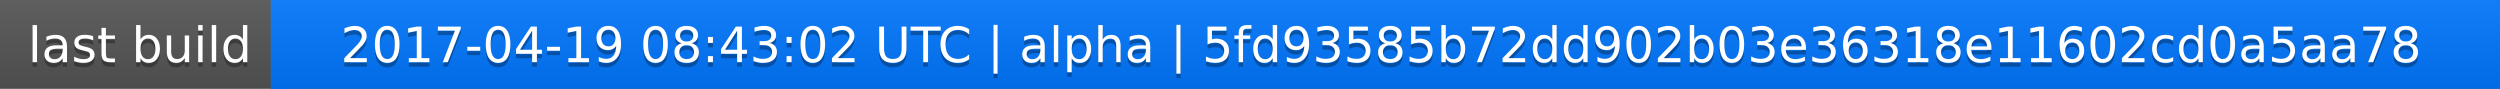
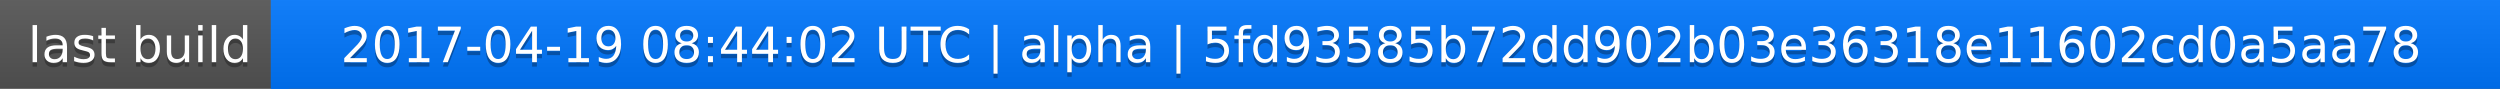
<svg xmlns="http://www.w3.org/2000/svg" width="563" height="20">
  <linearGradient id="a" x2="0" y2="100%">
    <stop offset="0" stop-color="#bbb" stop-opacity=".1" />
    <stop offset="1" stop-opacity=".1" />
  </linearGradient>
  <rect rx="0" width="563" height="20" fill="#555" />
  <rect rx="0" x="61" width="502" height="20" fill="#07f" />
  <path fill="#07f" d="M61 0h4v20h-4z" />
  <rect rx="0" width="563" height="20" fill="url(#a)" />
  <g fill="#fff" text-anchor="middle" font-family="DejaVu Sans,Verdana,Geneva,sans-serif" font-size="11">
    <text x="31.5" y="15" fill="#010101" fill-opacity=".3">last build</text>
    <text x="31.5" y="14">last build</text>
-     <text x="311" y="15" fill="#010101" fill-opacity=".3">2017-04-19 08:43:02 UTC | alpha | 5fd93585b72dd902b03e36318e11602cd0a5aa78</text>
-     <text x="311" y="14">2017-04-19 08:43:02 UTC | alpha | 5fd93585b72dd902b03e36318e11602cd0a5aa78</text>
+     <text x="311" y="15" fill="#010101" fill-opacity=".3">2017-04-19 08:44:02 UTC | alpha | 5fd93585b72dd902b03e36318e11602cd0a5aa78</text>
+     <text x="311" y="14">2017-04-19 08:44:02 UTC | alpha | 5fd93585b72dd902b03e36318e11602cd0a5aa78</text>
  </g>
</svg>
